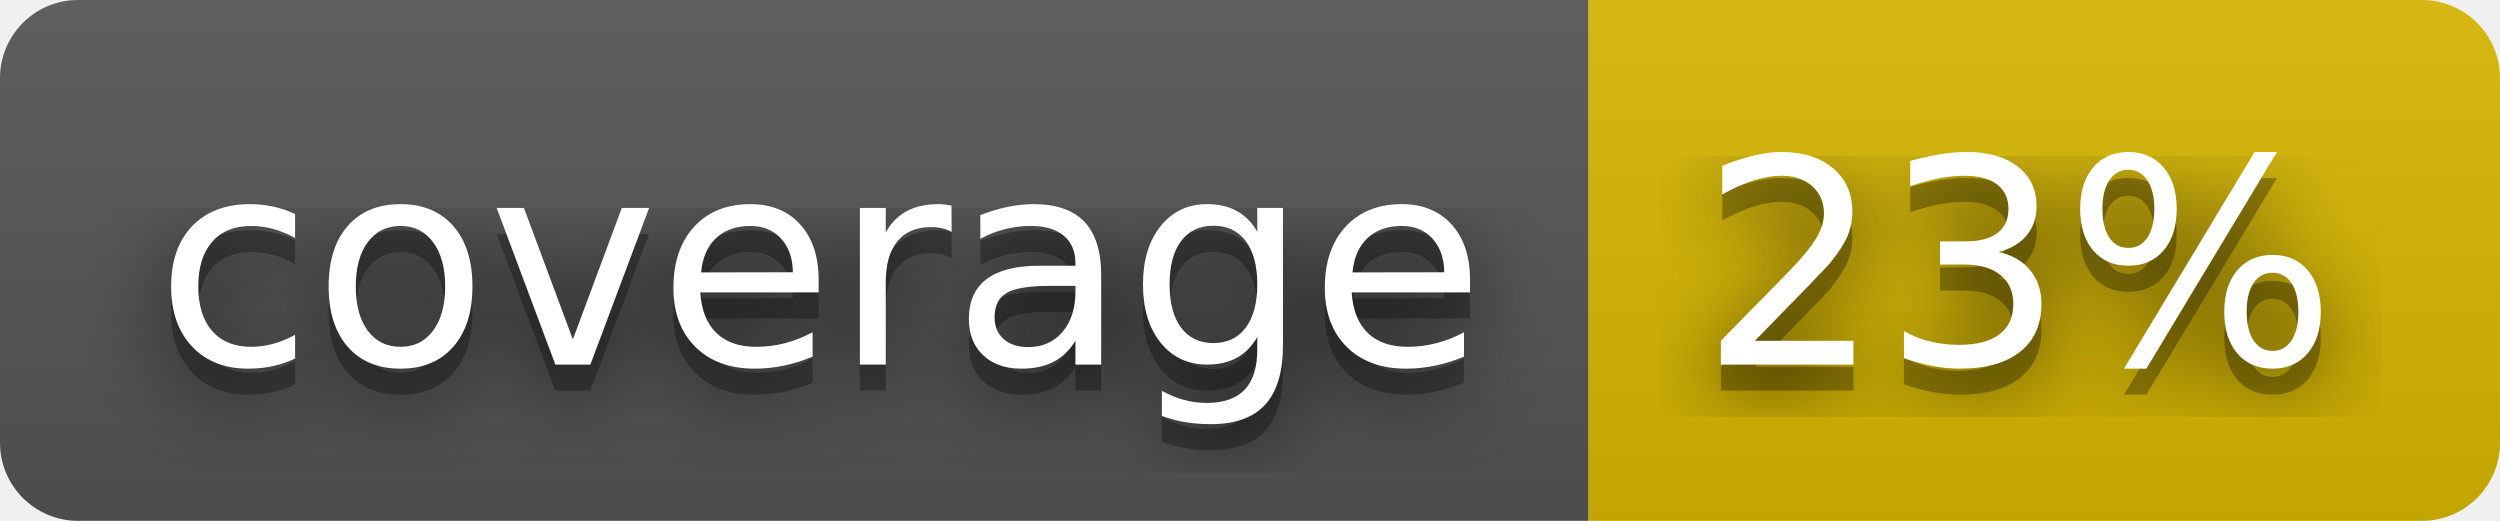
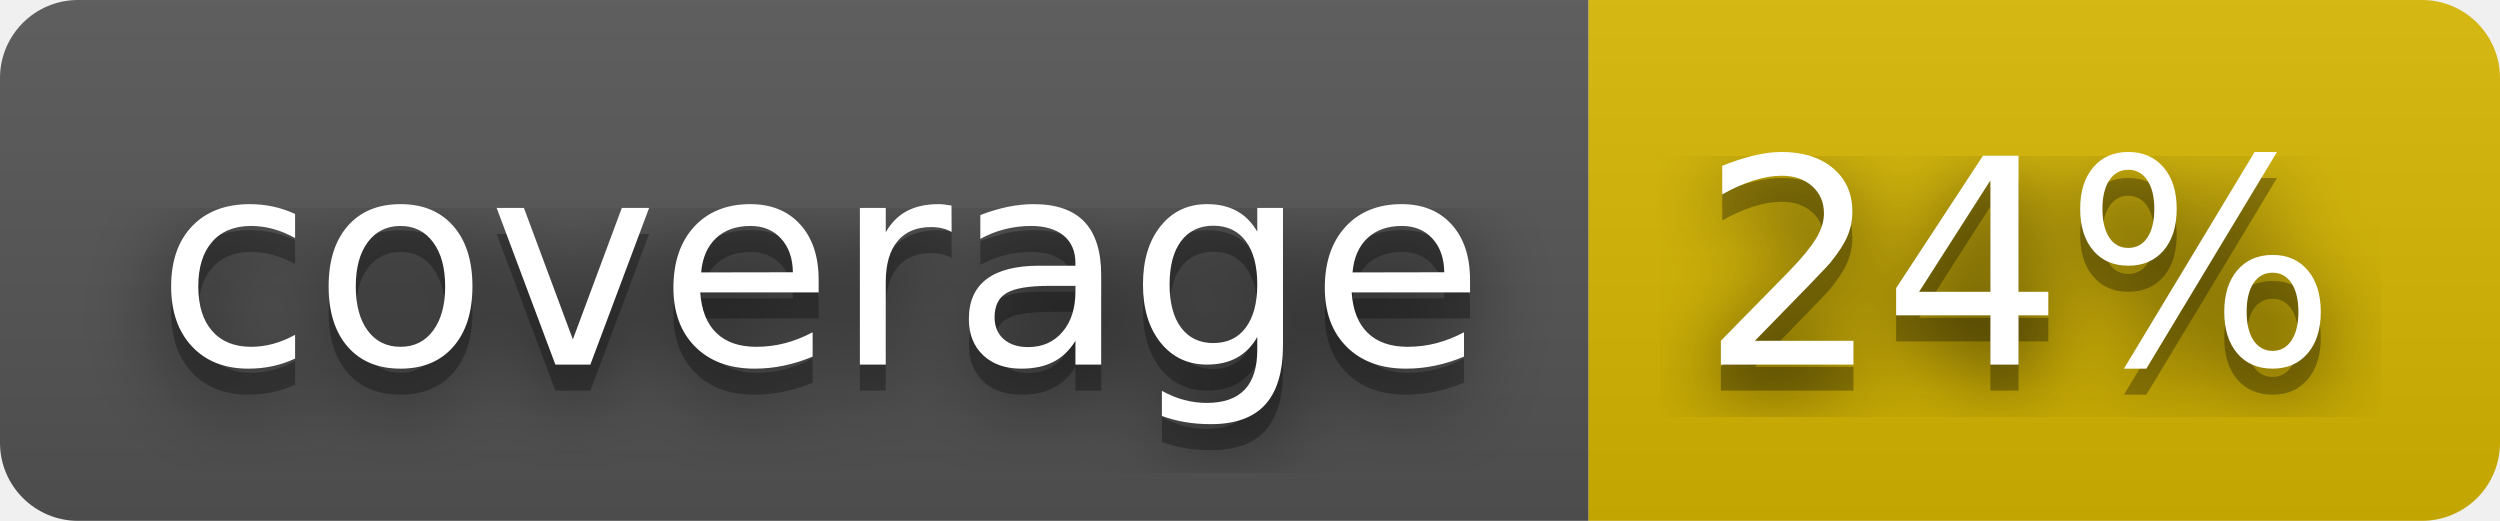
- <svg xmlns="http://www.w3.org/2000/svg" width="96" height="20" role="img" aria-label="coverage: 23%">
+ <svg xmlns="http://www.w3.org/2000/svg" width="96" height="20" role="img" aria-label="coverage: 24%">
  <filter id="blur">
    <feGaussianBlur stdDeviation="16" />
  </filter>
  <linearGradient id="s" x2="0" y2="100%">
    <stop offset="0" stop-color="#bbb" stop-opacity=".1" />
    <stop offset="1" stop-opacity=".1" />
  </linearGradient>
  <clipPath id="r">
    <rect width="96" height="20" rx="3" />
  </clipPath>
  <g clip-path="url(#r)">
    <rect width="61" height="20" fill="#555" />
    <rect x="61" width="35" height="20" fill="#d8b800" />
    <rect width="96" height="20" fill="url(#s)" />
  </g>
  <g fill="#fff" text-anchor="middle" font-family="Verdana,Geneva,DejaVu Sans,sans-serif" text-rendering="geometricPrecision" font-size="110">
    <g transform="scale(.1)">
      <g aria-hidden="true" fill="#010101">
        <text x="315" y="150" fill-opacity=".8" filter="url(#blur)" textLength="510">coverage</text>
        <text x="315" y="150" fill-opacity=".3" textLength="510">coverage</text>
      </g>
      <text x="315" y="140" textLength="510">coverage</text>
    </g>
    <g transform="scale(.1)">
      <g aria-hidden="true" fill="#010101">
-         <text x="775" y="150" fill-opacity=".8" filter="url(#blur)" textLength="250">23%</text>
-         <text x="775" y="150" fill-opacity=".3" textLength="250">23%</text>
+         <text x="775" y="150" fill-opacity=".8" filter="url(#blur)" textLength="250">24%</text>
+         <text x="775" y="150" fill-opacity=".3" textLength="250">24%</text>
      </g>
-       <text x="775" y="140" textLength="250">23%</text>
+       <text x="775" y="140" textLength="250">24%</text>
    </g>
  </g>
</svg>
